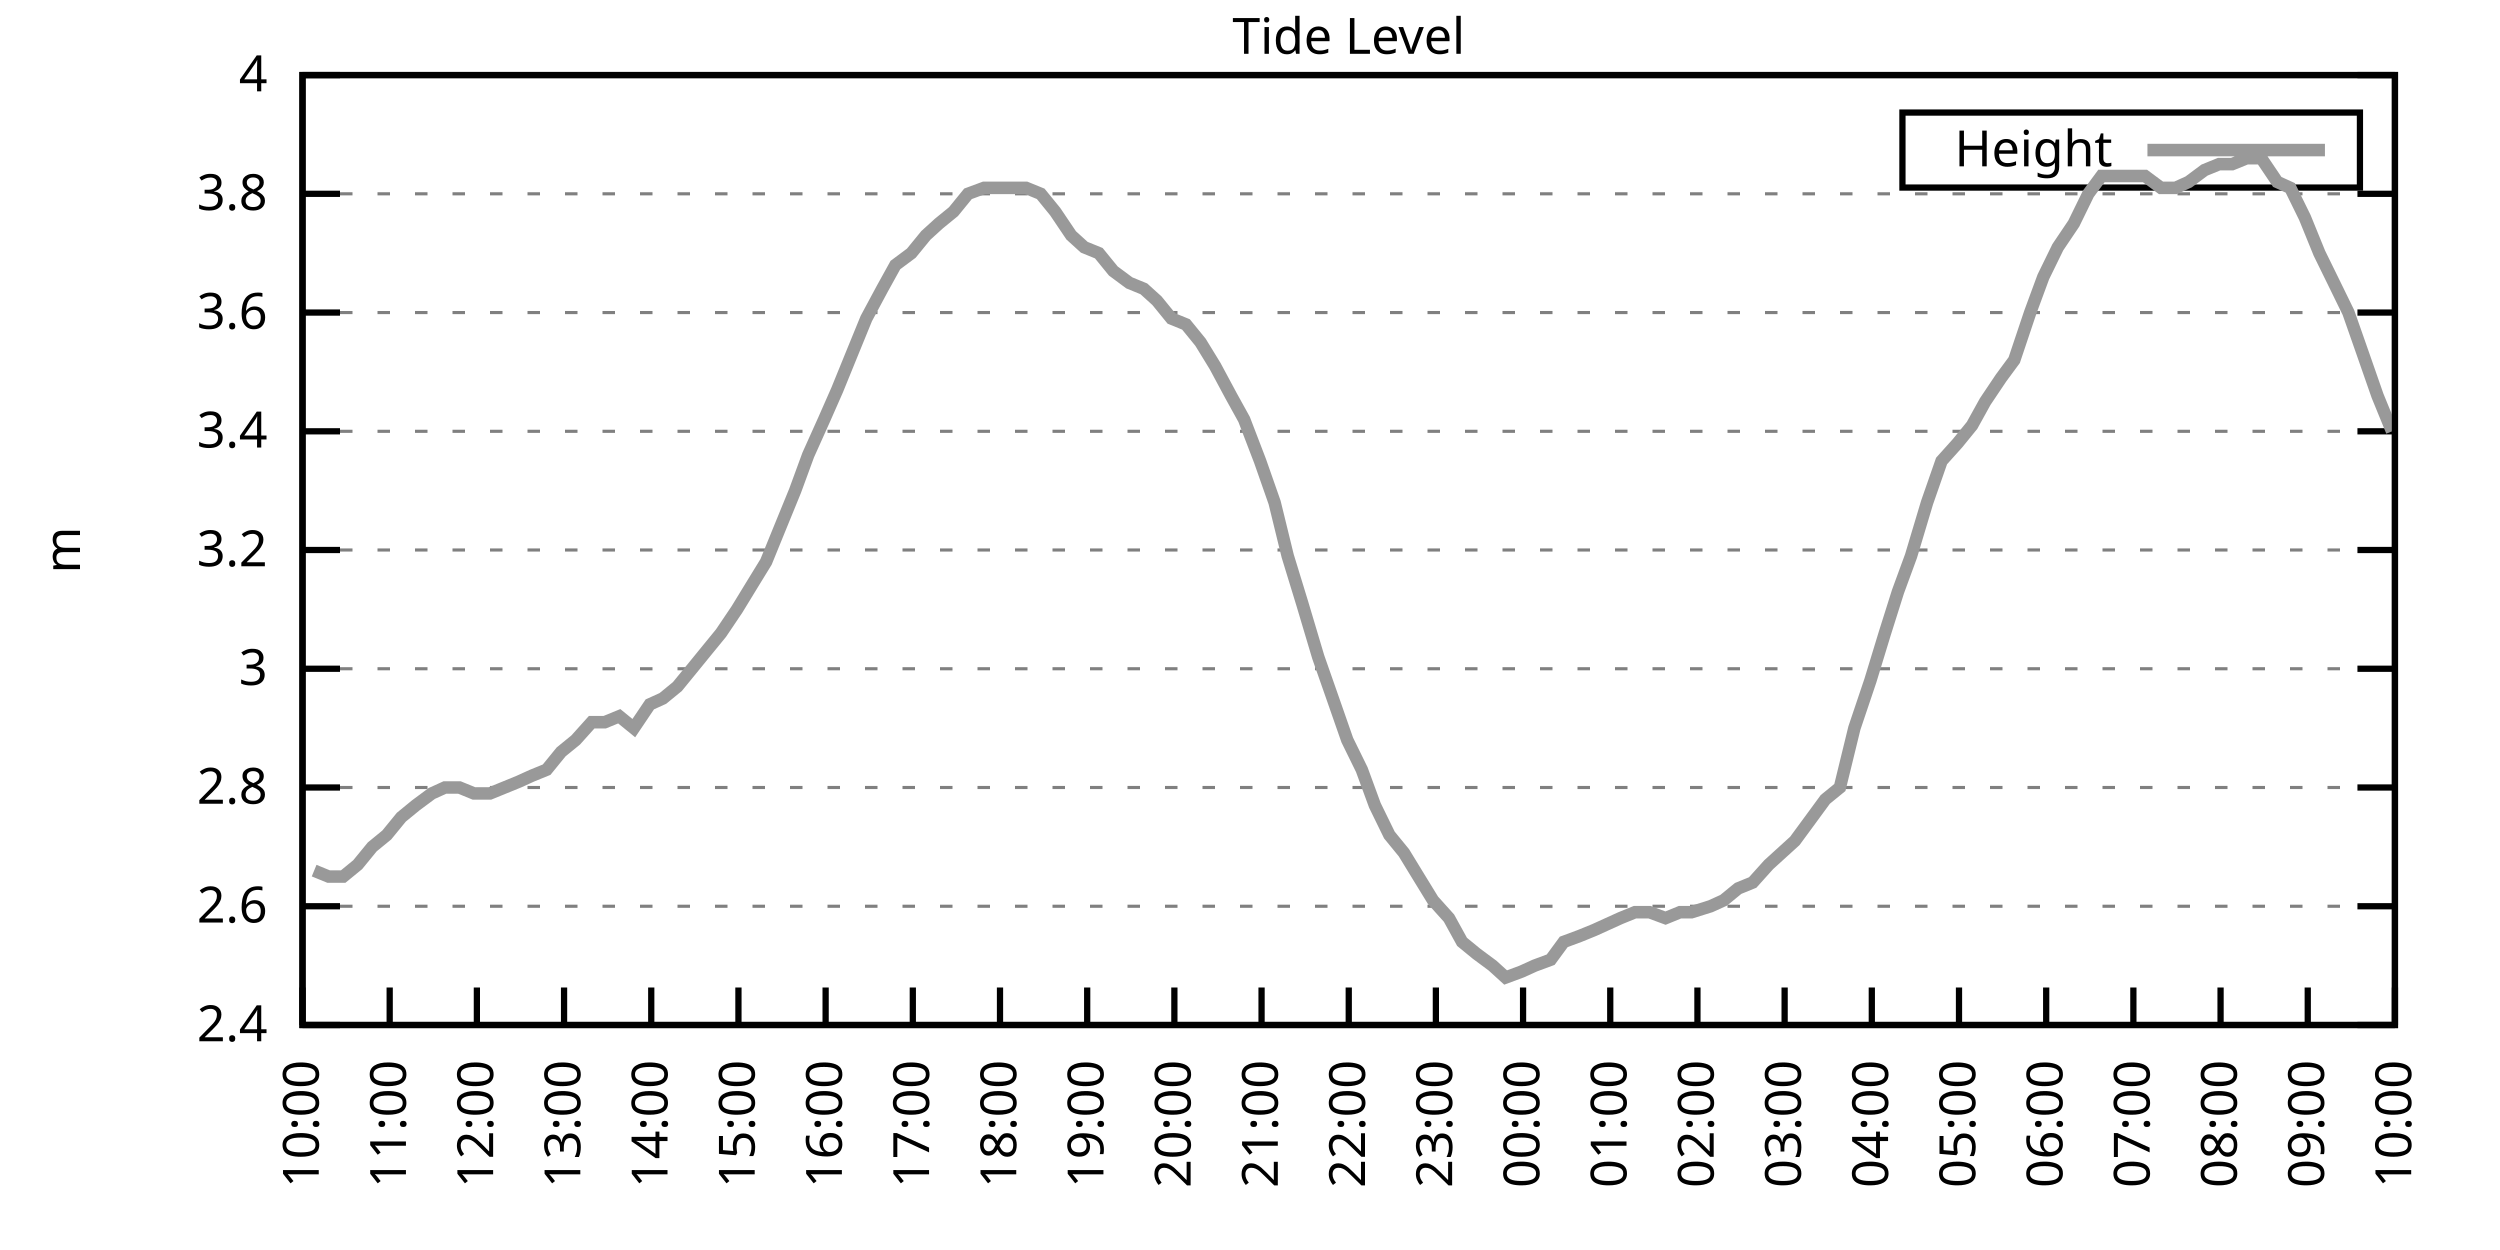
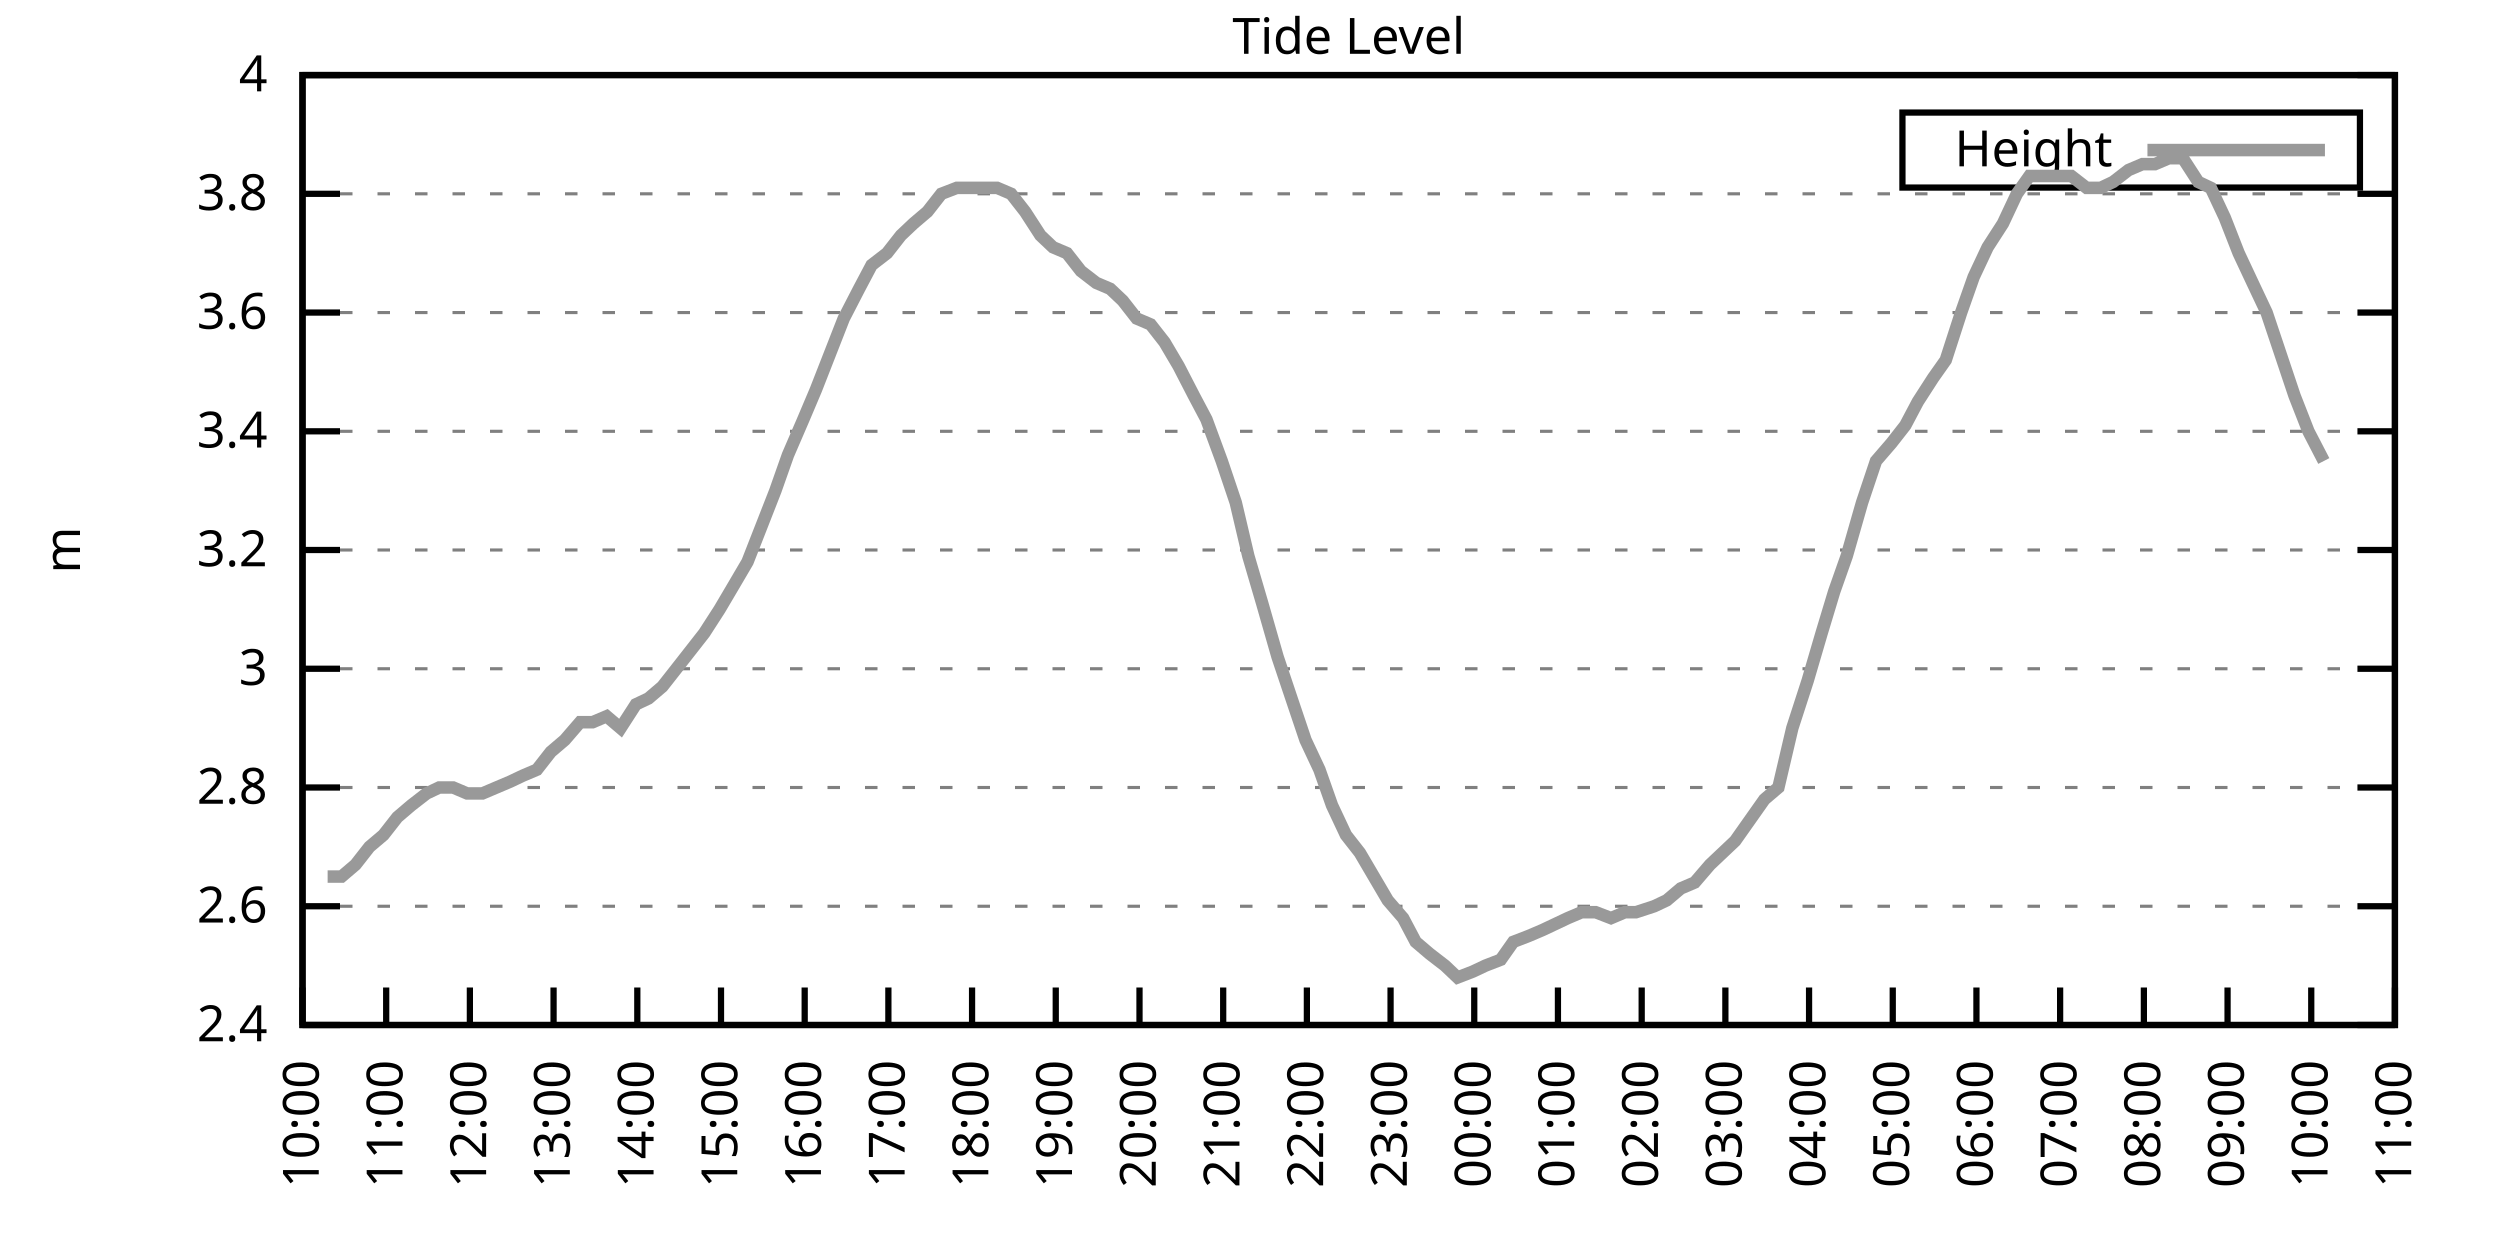
<svg xmlns="http://www.w3.org/2000/svg" xmlns:xlink="http://www.w3.org/1999/xlink" width="400" height="200" viewBox="0 0 400 200">
  <g id="gnuplot_canvas">
    <rect x="0" y="0" width="400" height="200" fill="none" />
    <defs>
      <circle id="gpDot" r="0.5" stroke-width="0.5" stroke="currentColor" />
      <path id="gpPt0" stroke-width="0.333" stroke="currentColor" d="M-1,0 h2 M0,-1 v2" />
      <path id="gpPt1" stroke-width="0.333" stroke="currentColor" d="M-1,-1 L1,1 M1,-1 L-1,1" />
      <path id="gpPt2" stroke-width="0.333" stroke="currentColor" d="M-1,0 L1,0 M0,-1 L0,1 M-1,-1 L1,1 M-1,1 L1,-1" />
      <rect id="gpPt3" stroke-width="0.333" stroke="currentColor" x="-1" y="-1" width="2" height="2" />
      <rect id="gpPt4" stroke-width="0.333" stroke="currentColor" fill="currentColor" x="-1" y="-1" width="2" height="2" />
      <circle id="gpPt5" stroke-width="0.333" stroke="currentColor" cx="0" cy="0" r="1" />
      <use xlink:href="#gpPt5" id="gpPt6" fill="currentColor" stroke="none" />
      <path id="gpPt7" stroke-width="0.333" stroke="currentColor" d="M0,-1.33 L-1.33,0.67 L1.33,0.67 z" />
      <use xlink:href="#gpPt7" id="gpPt8" fill="currentColor" stroke="none" />
      <use xlink:href="#gpPt7" id="gpPt9" stroke="currentColor" transform="rotate(180)" />
      <use xlink:href="#gpPt9" id="gpPt10" fill="currentColor" stroke="none" />
      <use xlink:href="#gpPt3" id="gpPt11" stroke="currentColor" transform="rotate(45)" />
      <use xlink:href="#gpPt11" id="gpPt12" fill="currentColor" stroke="none" />
      <path id="gpPt13" stroke-width="0.333" stroke="currentColor" d="M0,1.330 L1.265,0.411 L0.782,-1.067 L-0.782,-1.076 L-1.265,0.411 z" />
      <use xlink:href="#gpPt13" id="gpPt14" fill="currentColor" stroke="none" />
      <filter id="textbox" filterUnits="objectBoundingBox" x="0" y="0" height="1" width="1">
        <feFlood flood-color="white" flood-opacity="1" result="bgnd" />
        <feComposite in="SourceGraphic" in2="bgnd" operator="atop" />
      </filter>
      <filter id="greybox" filterUnits="objectBoundingBox" x="0" y="0" height="1" width="1">
        <feFlood flood-color="lightgrey" flood-opacity="1" result="grey" />
        <feComposite in="SourceGraphic" in2="grey" operator="atop" />
      </filter>
    </defs>
    <g fill="none" color="white" stroke="currentColor" stroke-width="1.00" stroke-linecap="butt" stroke-linejoin="miter">
</g>
    <g fill="none" color="black" stroke="currentColor" stroke-width="1.00" stroke-linecap="butt" stroke-linejoin="miter">
      <g stroke="none" shape-rendering="crispEdges">
        <polygon fill="rgb(255, 255, 255)" points="48.40,164.00 383.18,164.00 383.18,12.02 48.40,12.02 " />
      </g>
    </g>
    <g fill="none" color="black" stroke="currentColor" stroke-width="1.00" stroke-linecap="butt" stroke-linejoin="miter">
</g>
    <g fill="none" color="black" stroke="black" stroke-width="0.50" stroke-linecap="butt" stroke-linejoin="miter">
</g>
    <g fill="none" color="gray" stroke="currentColor" stroke-width="0.50" stroke-linecap="butt" stroke-linejoin="miter">
      <path stroke="gray" stroke-dasharray="2,4" class="gridline" d="M48.40,164.00 L383.19,164.00  " />
    </g>
    <g fill="none" color="gray" stroke="gray" stroke-width="1.00" stroke-linecap="butt" stroke-linejoin="miter">
</g>
    <g fill="none" color="black" stroke="currentColor" stroke-width="1.00" stroke-linecap="butt" stroke-linejoin="miter">
      <path stroke="black" d="M48.40,164.00 L54.40,164.00 M383.19,164.00 L377.19,164.00  " />
      <g transform="translate(42.80,166.60)" stroke="none" fill="black" font-family="Sans" font-size="8.00" text-anchor="end">
        <text>
          <tspan font-family="Sans"> 2.4</tspan>
        </text>
      </g>
    </g>
    <g fill="none" color="black" stroke="currentColor" stroke-width="1.00" stroke-linecap="butt" stroke-linejoin="miter">
</g>
    <g fill="none" color="black" stroke="black" stroke-width="0.50" stroke-linecap="butt" stroke-linejoin="miter">
</g>
    <g fill="none" color="gray" stroke="currentColor" stroke-width="0.50" stroke-linecap="butt" stroke-linejoin="miter">
      <path stroke="gray" stroke-dasharray="2,4" class="gridline" d="M48.40,145.00 L383.19,145.00  " />
    </g>
    <g fill="none" color="gray" stroke="gray" stroke-width="1.00" stroke-linecap="butt" stroke-linejoin="miter">
</g>
    <g fill="none" color="black" stroke="currentColor" stroke-width="1.00" stroke-linecap="butt" stroke-linejoin="miter">
      <path stroke="black" d="M48.40,145.00 L54.40,145.00 M383.19,145.00 L377.19,145.00  " />
      <g transform="translate(42.80,147.60)" stroke="none" fill="black" font-family="Sans" font-size="8.00" text-anchor="end">
        <text>
          <tspan font-family="Sans"> 2.6</tspan>
        </text>
      </g>
    </g>
    <g fill="none" color="black" stroke="currentColor" stroke-width="1.00" stroke-linecap="butt" stroke-linejoin="miter">
</g>
    <g fill="none" color="black" stroke="black" stroke-width="0.50" stroke-linecap="butt" stroke-linejoin="miter">
</g>
    <g fill="none" color="gray" stroke="currentColor" stroke-width="0.50" stroke-linecap="butt" stroke-linejoin="miter">
      <path stroke="gray" stroke-dasharray="2,4" class="gridline" d="M48.40,126.00 L383.19,126.00  " />
    </g>
    <g fill="none" color="gray" stroke="gray" stroke-width="1.00" stroke-linecap="butt" stroke-linejoin="miter">
</g>
    <g fill="none" color="black" stroke="currentColor" stroke-width="1.00" stroke-linecap="butt" stroke-linejoin="miter">
      <path stroke="black" d="M48.40,126.00 L54.40,126.00 M383.19,126.00 L377.19,126.00  " />
      <g transform="translate(42.80,128.60)" stroke="none" fill="black" font-family="Sans" font-size="8.00" text-anchor="end">
        <text>
          <tspan font-family="Sans"> 2.8</tspan>
        </text>
      </g>
    </g>
    <g fill="none" color="black" stroke="currentColor" stroke-width="1.00" stroke-linecap="butt" stroke-linejoin="miter">
</g>
    <g fill="none" color="black" stroke="black" stroke-width="0.50" stroke-linecap="butt" stroke-linejoin="miter">
</g>
    <g fill="none" color="gray" stroke="currentColor" stroke-width="0.50" stroke-linecap="butt" stroke-linejoin="miter">
      <path stroke="gray" stroke-dasharray="2,4" class="gridline" d="M48.40,107.00 L383.19,107.00  " />
    </g>
    <g fill="none" color="gray" stroke="gray" stroke-width="1.00" stroke-linecap="butt" stroke-linejoin="miter">
</g>
    <g fill="none" color="black" stroke="currentColor" stroke-width="1.00" stroke-linecap="butt" stroke-linejoin="miter">
      <path stroke="black" d="M48.40,107.00 L54.40,107.00 M383.19,107.00 L377.19,107.00  " />
      <g transform="translate(42.80,109.60)" stroke="none" fill="black" font-family="Sans" font-size="8.00" text-anchor="end">
        <text>
          <tspan font-family="Sans"> 3</tspan>
        </text>
      </g>
    </g>
    <g fill="none" color="black" stroke="currentColor" stroke-width="1.00" stroke-linecap="butt" stroke-linejoin="miter">
</g>
    <g fill="none" color="black" stroke="black" stroke-width="0.50" stroke-linecap="butt" stroke-linejoin="miter">
</g>
    <g fill="none" color="gray" stroke="currentColor" stroke-width="0.50" stroke-linecap="butt" stroke-linejoin="miter">
      <path stroke="gray" stroke-dasharray="2,4" class="gridline" d="M48.40,88.00 L383.19,88.00  " />
    </g>
    <g fill="none" color="gray" stroke="gray" stroke-width="1.00" stroke-linecap="butt" stroke-linejoin="miter">
</g>
    <g fill="none" color="black" stroke="currentColor" stroke-width="1.00" stroke-linecap="butt" stroke-linejoin="miter">
      <path stroke="black" d="M48.40,88.00 L54.40,88.00 M383.19,88.00 L377.19,88.00  " />
      <g transform="translate(42.80,90.60)" stroke="none" fill="black" font-family="Sans" font-size="8.00" text-anchor="end">
        <text>
          <tspan font-family="Sans"> 3.2</tspan>
        </text>
      </g>
    </g>
    <g fill="none" color="black" stroke="currentColor" stroke-width="1.00" stroke-linecap="butt" stroke-linejoin="miter">
</g>
    <g fill="none" color="black" stroke="black" stroke-width="0.50" stroke-linecap="butt" stroke-linejoin="miter">
</g>
    <g fill="none" color="gray" stroke="currentColor" stroke-width="0.50" stroke-linecap="butt" stroke-linejoin="miter">
      <path stroke="gray" stroke-dasharray="2,4" class="gridline" d="M48.40,69.01 L383.19,69.01  " />
    </g>
    <g fill="none" color="gray" stroke="gray" stroke-width="1.00" stroke-linecap="butt" stroke-linejoin="miter">
</g>
    <g fill="none" color="black" stroke="currentColor" stroke-width="1.00" stroke-linecap="butt" stroke-linejoin="miter">
      <path stroke="black" d="M48.40,69.01 L54.40,69.01 M383.19,69.01 L377.19,69.01  " />
      <g transform="translate(42.80,71.61)" stroke="none" fill="black" font-family="Sans" font-size="8.00" text-anchor="end">
        <text>
          <tspan font-family="Sans"> 3.4</tspan>
        </text>
      </g>
    </g>
    <g fill="none" color="black" stroke="currentColor" stroke-width="1.00" stroke-linecap="butt" stroke-linejoin="miter">
</g>
    <g fill="none" color="black" stroke="black" stroke-width="0.50" stroke-linecap="butt" stroke-linejoin="miter">
</g>
    <g fill="none" color="gray" stroke="currentColor" stroke-width="0.50" stroke-linecap="butt" stroke-linejoin="miter">
      <path stroke="gray" stroke-dasharray="2,4" class="gridline" d="M48.40,50.01 L383.19,50.01  " />
    </g>
    <g fill="none" color="gray" stroke="gray" stroke-width="1.00" stroke-linecap="butt" stroke-linejoin="miter">
</g>
    <g fill="none" color="black" stroke="currentColor" stroke-width="1.00" stroke-linecap="butt" stroke-linejoin="miter">
      <path stroke="black" d="M48.40,50.01 L54.40,50.01 M383.19,50.01 L377.19,50.01  " />
      <g transform="translate(42.80,52.61)" stroke="none" fill="black" font-family="Sans" font-size="8.00" text-anchor="end">
        <text>
          <tspan font-family="Sans"> 3.6</tspan>
        </text>
      </g>
    </g>
    <g fill="none" color="black" stroke="currentColor" stroke-width="1.00" stroke-linecap="butt" stroke-linejoin="miter">
</g>
    <g fill="none" color="black" stroke="black" stroke-width="0.50" stroke-linecap="butt" stroke-linejoin="miter">
</g>
    <g fill="none" color="gray" stroke="currentColor" stroke-width="0.50" stroke-linecap="butt" stroke-linejoin="miter">
      <path stroke="gray" stroke-dasharray="2,4" class="gridline" d="M48.40,31.01 L383.19,31.01  " />
    </g>
    <g fill="none" color="gray" stroke="gray" stroke-width="1.00" stroke-linecap="butt" stroke-linejoin="miter">
</g>
    <g fill="none" color="black" stroke="currentColor" stroke-width="1.00" stroke-linecap="butt" stroke-linejoin="miter">
      <path stroke="black" d="M48.40,31.01 L54.40,31.01 M383.19,31.01 L377.19,31.01  " />
      <g transform="translate(42.80,33.61)" stroke="none" fill="black" font-family="Sans" font-size="8.00" text-anchor="end">
        <text>
          <tspan font-family="Sans"> 3.8</tspan>
        </text>
      </g>
    </g>
    <g fill="none" color="black" stroke="currentColor" stroke-width="1.00" stroke-linecap="butt" stroke-linejoin="miter">
</g>
    <g fill="none" color="black" stroke="black" stroke-width="0.50" stroke-linecap="butt" stroke-linejoin="miter">
</g>
    <g fill="none" color="gray" stroke="currentColor" stroke-width="0.50" stroke-linecap="butt" stroke-linejoin="miter">
      <path stroke="gray" stroke-dasharray="2,4" class="gridline" d="M48.40,12.01 L383.19,12.01  " />
    </g>
    <g fill="none" color="gray" stroke="gray" stroke-width="1.00" stroke-linecap="butt" stroke-linejoin="miter">
</g>
    <g fill="none" color="black" stroke="currentColor" stroke-width="1.00" stroke-linecap="butt" stroke-linejoin="miter">
      <path stroke="black" d="M48.40,12.01 L54.40,12.01 M383.19,12.01 L377.19,12.01  " />
      <g transform="translate(42.80,14.61)" stroke="none" fill="black" font-family="Sans" font-size="8.00" text-anchor="end">
        <text>
          <tspan font-family="Sans"> 4</tspan>
        </text>
      </g>
    </g>
    <g fill="none" color="black" stroke="currentColor" stroke-width="1.00" stroke-linecap="butt" stroke-linejoin="miter">
      <path stroke="black" d="M48.40,164.00 L48.40,158.00  " />
      <g transform="translate(51.00,169.60) rotate(270.00)" stroke="none" fill="black" font-family="Sans" font-size="8.00" text-anchor="end">
        <text>
          <tspan font-family="Sans">10:00</tspan>
        </text>
      </g>
    </g>
    <g fill="none" color="black" stroke="currentColor" stroke-width="1.00" stroke-linecap="butt" stroke-linejoin="miter">
-       <path stroke="black" d="M62.35,164.00 L62.35,158.00  " />
-       <g transform="translate(64.95,169.60) rotate(270.00)" stroke="none" fill="black" font-family="Sans" font-size="8.00" text-anchor="end">
+       <path stroke="black" d="M61.79,164.00 L61.79,158.00  " />
+       <g transform="translate(64.39,169.60) rotate(270.00)" stroke="none" fill="black" font-family="Sans" font-size="8.00" text-anchor="end">
        <text>
          <tspan font-family="Sans">11:00</tspan>
        </text>
      </g>
    </g>
    <g fill="none" color="black" stroke="currentColor" stroke-width="1.00" stroke-linecap="butt" stroke-linejoin="miter">
-       <path stroke="black" d="M76.30,164.00 L76.30,158.00  " />
-       <g transform="translate(78.90,169.60) rotate(270.00)" stroke="none" fill="black" font-family="Sans" font-size="8.00" text-anchor="end">
+       <path stroke="black" d="M75.18,164.00 L75.18,158.00  " />
+       <g transform="translate(77.78,169.60) rotate(270.00)" stroke="none" fill="black" font-family="Sans" font-size="8.00" text-anchor="end">
        <text>
          <tspan font-family="Sans">12:00</tspan>
        </text>
      </g>
    </g>
    <g fill="none" color="black" stroke="currentColor" stroke-width="1.00" stroke-linecap="butt" stroke-linejoin="miter">
-       <path stroke="black" d="M90.25,164.00 L90.25,158.00  " />
-       <g transform="translate(92.85,169.60) rotate(270.00)" stroke="none" fill="black" font-family="Sans" font-size="8.00" text-anchor="end">
+       <path stroke="black" d="M88.57,164.00 L88.57,158.00  " />
+       <g transform="translate(91.17,169.60) rotate(270.00)" stroke="none" fill="black" font-family="Sans" font-size="8.00" text-anchor="end">
        <text>
          <tspan font-family="Sans">13:00</tspan>
        </text>
      </g>
    </g>
    <g fill="none" color="black" stroke="currentColor" stroke-width="1.00" stroke-linecap="butt" stroke-linejoin="miter">
-       <path stroke="black" d="M104.20,164.00 L104.20,158.00  " />
-       <g transform="translate(106.80,169.60) rotate(270.00)" stroke="none" fill="black" font-family="Sans" font-size="8.00" text-anchor="end">
+       <path stroke="black" d="M101.97,164.00 L101.97,158.00  " />
+       <g transform="translate(104.57,169.60) rotate(270.00)" stroke="none" fill="black" font-family="Sans" font-size="8.00" text-anchor="end">
        <text>
          <tspan font-family="Sans">14:00</tspan>
        </text>
      </g>
    </g>
    <g fill="none" color="black" stroke="currentColor" stroke-width="1.00" stroke-linecap="butt" stroke-linejoin="miter">
-       <path stroke="black" d="M118.15,164.00 L118.15,158.00  " />
-       <g transform="translate(120.75,169.60) rotate(270.00)" stroke="none" fill="black" font-family="Sans" font-size="8.00" text-anchor="end">
+       <path stroke="black" d="M115.36,164.00 L115.36,158.00  " />
+       <g transform="translate(117.96,169.60) rotate(270.00)" stroke="none" fill="black" font-family="Sans" font-size="8.00" text-anchor="end">
        <text>
          <tspan font-family="Sans">15:00</tspan>
        </text>
      </g>
    </g>
    <g fill="none" color="black" stroke="currentColor" stroke-width="1.00" stroke-linecap="butt" stroke-linejoin="miter">
-       <path stroke="black" d="M132.10,164.00 L132.10,158.00  " />
-       <g transform="translate(134.70,169.60) rotate(270.00)" stroke="none" fill="black" font-family="Sans" font-size="8.00" text-anchor="end">
+       <path stroke="black" d="M128.75,164.00 L128.75,158.00  " />
+       <g transform="translate(131.35,169.60) rotate(270.00)" stroke="none" fill="black" font-family="Sans" font-size="8.00" text-anchor="end">
        <text>
          <tspan font-family="Sans">16:00</tspan>
        </text>
      </g>
    </g>
    <g fill="none" color="black" stroke="currentColor" stroke-width="1.00" stroke-linecap="butt" stroke-linejoin="miter">
-       <path stroke="black" d="M146.05,164.00 L146.05,158.00  " />
-       <g transform="translate(148.65,169.60) rotate(270.00)" stroke="none" fill="black" font-family="Sans" font-size="8.00" text-anchor="end">
+       <path stroke="black" d="M142.14,164.00 L142.14,158.00  " />
+       <g transform="translate(144.74,169.60) rotate(270.00)" stroke="none" fill="black" font-family="Sans" font-size="8.00" text-anchor="end">
        <text>
          <tspan font-family="Sans">17:00</tspan>
        </text>
      </g>
    </g>
    <g fill="none" color="black" stroke="currentColor" stroke-width="1.00" stroke-linecap="butt" stroke-linejoin="miter">
-       <path stroke="black" d="M160.00,164.00 L160.00,158.00  " />
-       <g transform="translate(162.60,169.60) rotate(270.00)" stroke="none" fill="black" font-family="Sans" font-size="8.00" text-anchor="end">
+       <path stroke="black" d="M155.53,164.00 L155.53,158.00  " />
+       <g transform="translate(158.13,169.60) rotate(270.00)" stroke="none" fill="black" font-family="Sans" font-size="8.00" text-anchor="end">
        <text>
          <tspan font-family="Sans">18:00</tspan>
        </text>
      </g>
    </g>
    <g fill="none" color="black" stroke="currentColor" stroke-width="1.00" stroke-linecap="butt" stroke-linejoin="miter">
-       <path stroke="black" d="M173.95,164.00 L173.95,158.00  " />
-       <g transform="translate(176.55,169.60) rotate(270.00)" stroke="none" fill="black" font-family="Sans" font-size="8.00" text-anchor="end">
+       <path stroke="black" d="M168.92,164.00 L168.92,158.00  " />
+       <g transform="translate(171.52,169.60) rotate(270.00)" stroke="none" fill="black" font-family="Sans" font-size="8.00" text-anchor="end">
        <text>
          <tspan font-family="Sans">19:00</tspan>
        </text>
      </g>
    </g>
    <g fill="none" color="black" stroke="currentColor" stroke-width="1.00" stroke-linecap="butt" stroke-linejoin="miter">
-       <path stroke="black" d="M187.90,164.00 L187.90,158.00  " />
-       <g transform="translate(190.50,169.60) rotate(270.00)" stroke="none" fill="black" font-family="Sans" font-size="8.00" text-anchor="end">
+       <path stroke="black" d="M182.32,164.00 L182.32,158.00  " />
+       <g transform="translate(184.92,169.60) rotate(270.00)" stroke="none" fill="black" font-family="Sans" font-size="8.00" text-anchor="end">
        <text>
          <tspan font-family="Sans">20:00</tspan>
        </text>
      </g>
    </g>
    <g fill="none" color="black" stroke="currentColor" stroke-width="1.00" stroke-linecap="butt" stroke-linejoin="miter">
-       <path stroke="black" d="M201.85,164.00 L201.85,158.00  " />
-       <g transform="translate(204.45,169.60) rotate(270.00)" stroke="none" fill="black" font-family="Sans" font-size="8.00" text-anchor="end">
+       <path stroke="black" d="M195.71,164.00 L195.71,158.00  " />
+       <g transform="translate(198.31,169.60) rotate(270.00)" stroke="none" fill="black" font-family="Sans" font-size="8.00" text-anchor="end">
        <text>
          <tspan font-family="Sans">21:00</tspan>
        </text>
      </g>
    </g>
    <g fill="none" color="black" stroke="currentColor" stroke-width="1.00" stroke-linecap="butt" stroke-linejoin="miter">
-       <path stroke="black" d="M215.80,164.00 L215.80,158.00  " />
-       <g transform="translate(218.40,169.60) rotate(270.00)" stroke="none" fill="black" font-family="Sans" font-size="8.00" text-anchor="end">
+       <path stroke="black" d="M209.10,164.00 L209.10,158.00  " />
+       <g transform="translate(211.70,169.60) rotate(270.00)" stroke="none" fill="black" font-family="Sans" font-size="8.00" text-anchor="end">
        <text>
          <tspan font-family="Sans">22:00</tspan>
        </text>
      </g>
    </g>
    <g fill="none" color="black" stroke="currentColor" stroke-width="1.00" stroke-linecap="butt" stroke-linejoin="miter">
-       <path stroke="black" d="M229.74,164.00 L229.74,158.00  " />
-       <g transform="translate(232.34,169.60) rotate(270.00)" stroke="none" fill="black" font-family="Sans" font-size="8.00" text-anchor="end">
+       <path stroke="black" d="M222.49,164.00 L222.49,158.00  " />
+       <g transform="translate(225.09,169.60) rotate(270.00)" stroke="none" fill="black" font-family="Sans" font-size="8.00" text-anchor="end">
        <text>
          <tspan font-family="Sans">23:00</tspan>
        </text>
      </g>
    </g>
    <g fill="none" color="black" stroke="currentColor" stroke-width="1.00" stroke-linecap="butt" stroke-linejoin="miter">
-       <path stroke="black" d="M243.69,164.00 L243.69,158.00  " />
-       <g transform="translate(246.29,169.60) rotate(270.00)" stroke="none" fill="black" font-family="Sans" font-size="8.00" text-anchor="end">
+       <path stroke="black" d="M235.88,164.00 L235.88,158.00  " />
+       <g transform="translate(238.48,169.60) rotate(270.00)" stroke="none" fill="black" font-family="Sans" font-size="8.00" text-anchor="end">
        <text>
          <tspan font-family="Sans">00:00</tspan>
        </text>
      </g>
    </g>
    <g fill="none" color="black" stroke="currentColor" stroke-width="1.00" stroke-linecap="butt" stroke-linejoin="miter">
-       <path stroke="black" d="M257.64,164.00 L257.64,158.00  " />
-       <g transform="translate(260.24,169.60) rotate(270.00)" stroke="none" fill="black" font-family="Sans" font-size="8.00" text-anchor="end">
+       <path stroke="black" d="M249.27,164.00 L249.27,158.00  " />
+       <g transform="translate(251.87,169.60) rotate(270.00)" stroke="none" fill="black" font-family="Sans" font-size="8.00" text-anchor="end">
        <text>
          <tspan font-family="Sans">01:00</tspan>
        </text>
      </g>
    </g>
    <g fill="none" color="black" stroke="currentColor" stroke-width="1.00" stroke-linecap="butt" stroke-linejoin="miter">
-       <path stroke="black" d="M271.59,164.00 L271.59,158.00  " />
-       <g transform="translate(274.19,169.60) rotate(270.00)" stroke="none" fill="black" font-family="Sans" font-size="8.00" text-anchor="end">
+       <path stroke="black" d="M262.67,164.00 L262.67,158.00  " />
+       <g transform="translate(265.27,169.60) rotate(270.00)" stroke="none" fill="black" font-family="Sans" font-size="8.00" text-anchor="end">
        <text>
          <tspan font-family="Sans">02:00</tspan>
        </text>
      </g>
    </g>
    <g fill="none" color="black" stroke="currentColor" stroke-width="1.00" stroke-linecap="butt" stroke-linejoin="miter">
-       <path stroke="black" d="M285.54,164.00 L285.54,158.00  " />
-       <g transform="translate(288.14,169.60) rotate(270.00)" stroke="none" fill="black" font-family="Sans" font-size="8.00" text-anchor="end">
+       <path stroke="black" d="M276.06,164.00 L276.06,158.00  " />
+       <g transform="translate(278.66,169.60) rotate(270.00)" stroke="none" fill="black" font-family="Sans" font-size="8.00" text-anchor="end">
        <text>
          <tspan font-family="Sans">03:00</tspan>
        </text>
      </g>
    </g>
    <g fill="none" color="black" stroke="currentColor" stroke-width="1.00" stroke-linecap="butt" stroke-linejoin="miter">
-       <path stroke="black" d="M299.49,164.00 L299.49,158.00  " />
-       <g transform="translate(302.09,169.60) rotate(270.00)" stroke="none" fill="black" font-family="Sans" font-size="8.00" text-anchor="end">
+       <path stroke="black" d="M289.45,164.00 L289.45,158.00  " />
+       <g transform="translate(292.05,169.60) rotate(270.00)" stroke="none" fill="black" font-family="Sans" font-size="8.00" text-anchor="end">
        <text>
          <tspan font-family="Sans">04:00</tspan>
        </text>
      </g>
    </g>
    <g fill="none" color="black" stroke="currentColor" stroke-width="1.00" stroke-linecap="butt" stroke-linejoin="miter">
-       <path stroke="black" d="M313.44,164.00 L313.44,158.00  " />
-       <g transform="translate(316.04,169.60) rotate(270.00)" stroke="none" fill="black" font-family="Sans" font-size="8.00" text-anchor="end">
+       <path stroke="black" d="M302.84,164.00 L302.84,158.00  " />
+       <g transform="translate(305.44,169.60) rotate(270.00)" stroke="none" fill="black" font-family="Sans" font-size="8.00" text-anchor="end">
        <text>
          <tspan font-family="Sans">05:00</tspan>
        </text>
      </g>
    </g>
    <g fill="none" color="black" stroke="currentColor" stroke-width="1.00" stroke-linecap="butt" stroke-linejoin="miter">
-       <path stroke="black" d="M327.39,164.00 L327.39,158.00  " />
-       <g transform="translate(329.99,169.60) rotate(270.00)" stroke="none" fill="black" font-family="Sans" font-size="8.00" text-anchor="end">
+       <path stroke="black" d="M316.23,164.00 L316.23,158.00  " />
+       <g transform="translate(318.83,169.60) rotate(270.00)" stroke="none" fill="black" font-family="Sans" font-size="8.00" text-anchor="end">
        <text>
          <tspan font-family="Sans">06:00</tspan>
        </text>
      </g>
    </g>
    <g fill="none" color="black" stroke="currentColor" stroke-width="1.00" stroke-linecap="butt" stroke-linejoin="miter">
-       <path stroke="black" d="M341.34,164.00 L341.34,158.00  " />
-       <g transform="translate(343.94,169.60) rotate(270.00)" stroke="none" fill="black" font-family="Sans" font-size="8.00" text-anchor="end">
+       <path stroke="black" d="M329.62,164.00 L329.62,158.00  " />
+       <g transform="translate(332.22,169.60) rotate(270.00)" stroke="none" fill="black" font-family="Sans" font-size="8.00" text-anchor="end">
        <text>
          <tspan font-family="Sans">07:00</tspan>
        </text>
      </g>
    </g>
    <g fill="none" color="black" stroke="currentColor" stroke-width="1.00" stroke-linecap="butt" stroke-linejoin="miter">
-       <path stroke="black" d="M355.29,164.00 L355.29,158.00  " />
-       <g transform="translate(357.89,169.60) rotate(270.00)" stroke="none" fill="black" font-family="Sans" font-size="8.00" text-anchor="end">
+       <path stroke="black" d="M343.02,164.00 L343.02,158.00  " />
+       <g transform="translate(345.62,169.60) rotate(270.00)" stroke="none" fill="black" font-family="Sans" font-size="8.00" text-anchor="end">
        <text>
          <tspan font-family="Sans">08:00</tspan>
        </text>
      </g>
    </g>
    <g fill="none" color="black" stroke="currentColor" stroke-width="1.00" stroke-linecap="butt" stroke-linejoin="miter">
-       <path stroke="black" d="M369.24,164.00 L369.24,158.00  " />
-       <g transform="translate(371.84,169.60) rotate(270.00)" stroke="none" fill="black" font-family="Sans" font-size="8.00" text-anchor="end">
+       <path stroke="black" d="M356.41,164.00 L356.41,158.00  " />
+       <g transform="translate(359.01,169.60) rotate(270.00)" stroke="none" fill="black" font-family="Sans" font-size="8.00" text-anchor="end">
        <text>
          <tspan font-family="Sans">09:00</tspan>
+         </text>
+       </g>
+     </g>
+     <g fill="none" color="black" stroke="currentColor" stroke-width="1.00" stroke-linecap="butt" stroke-linejoin="miter">
+       <path stroke="black" d="M369.80,164.00 L369.80,158.00  " />
+       <g transform="translate(372.40,169.60) rotate(270.00)" stroke="none" fill="black" font-family="Sans" font-size="8.00" text-anchor="end">
+         <text>
+           <tspan font-family="Sans">10:00</tspan>
        </text>
      </g>
    </g>
    <g fill="none" color="black" stroke="currentColor" stroke-width="1.00" stroke-linecap="butt" stroke-linejoin="miter">
      <path stroke="black" d="M383.19,164.00 L383.19,158.00  " />
      <g transform="translate(385.79,169.60) rotate(270.00)" stroke="none" fill="black" font-family="Sans" font-size="8.00" text-anchor="end">
        <text>
-           <tspan font-family="Sans">10:00</tspan>
+           <tspan font-family="Sans">11:00</tspan>
        </text>
      </g>
    </g>
    <g fill="none" color="black" stroke="currentColor" stroke-width="1.00" stroke-linecap="butt" stroke-linejoin="miter">
</g>
    <g fill="none" color="black" stroke="currentColor" stroke-width="1.00" stroke-linecap="butt" stroke-linejoin="miter">
      <path stroke="black" d="M48.40,12.01 L48.40,164.00 L383.19,164.00 L383.19,12.01 L48.40,12.01 Z  " />
    </g>
    <g fill="none" color="black" stroke="currentColor" stroke-width="1.00" stroke-linecap="butt" stroke-linejoin="miter">
</g>
    <g fill="none" color="black" stroke="currentColor" stroke-width="1.00" stroke-linecap="butt" stroke-linejoin="miter">
      <path stroke="black" d="M304.39,30.01 L304.39,18.01 L377.59,18.01 L377.59,30.01 L304.39,30.01 Z  " />
    </g>
    <g id="Tide_level_plot_1">
      <g fill="none" color="white" stroke="black" stroke-width="2.00" stroke-linecap="butt" stroke-linejoin="miter">
</g>
      <g fill="none" color="black" stroke="currentColor" stroke-width="2.00" stroke-linecap="butt" stroke-linejoin="miter">
        <g transform="translate(337.99,26.61)" stroke="none" fill="black" font-family="Sans" font-size="8.00" text-anchor="end">
          <text>
            <tspan font-family="Sans">Height</tspan>
          </text>
        </g>
      </g>
      <g fill="none" color="black" stroke="currentColor" stroke-width="2.00" stroke-linecap="butt" stroke-linejoin="miter">
-         <path stroke="rgb(153, 153, 153)" d="M343.59,24.01 L371.99,24.01 M50.26,139.30 L52.58,140.25 L54.91,140.25 L57.23,138.35 L59.56,135.50 L61.88,133.60   L64.21,130.75 L66.53,128.85 L69.09,126.95 L71.18,126.00 L73.51,126.00 L75.83,126.95 L78.39,126.95 L80.72,126.00   L83.04,125.05 L85.13,124.10 L87.46,123.15 L89.78,120.30 L92.11,118.40 L94.67,115.55 L96.76,115.55 L99.08,114.60   L101.41,116.50 L103.97,112.70 L106.06,111.75 L108.38,109.85 L110.71,107.00 L113.03,104.15 L115.36,101.30 L117.92,97.50   L120.24,93.70 L122.57,89.90 L124.89,84.21 L127.22,78.51 L129.31,72.81 L131.87,67.11 L133.96,62.36 L136.28,56.66   L138.61,50.96 L141.16,46.21 L143.26,42.41 L145.81,40.51 L148.14,37.66 L150.23,35.76 L152.56,33.86 L154.88,31.01   L157.44,30.06 L159.76,30.06 L161.86,30.06 L164.18,30.06 L166.51,31.01 L168.83,33.86 L171.39,37.66 L173.48,39.56   L175.81,40.51 L178.13,43.36 L180.69,45.26 L183.01,46.21 L185.11,48.11 L187.43,50.96 L189.76,51.91 L192.08,54.76   L194.41,58.56 L196.96,63.31 L199.06,67.11 L201.61,73.76 L203.94,80.41 L206.03,88.95 L208.36,96.55 L210.91,105.10   L213.24,111.75 L215.56,118.40 L217.89,123.15 L219.98,128.85 L222.30,133.60 L224.63,136.45 L226.95,140.25 L229.28,144.05   L231.84,146.90 L233.93,150.70 L236.25,152.60 L238.81,154.50 L240.90,156.40 L243.46,155.45 L245.55,154.50 L248.11,153.55   L250.20,150.70 L252.76,149.75 L255.09,148.80 L257.18,147.85 L259.27,146.90 L261.60,145.95 L263.92,145.95 L266.48,146.90   L268.80,145.95 L270.66,145.95 L273.69,145.00 L275.78,144.05 L278.10,142.15 L280.43,141.20 L282.99,138.35 L285.08,136.45   L287.17,134.55 L289.96,130.75 L292.05,127.90 L294.38,126.00 L296.70,116.50 L299.26,108.90 L301.58,101.30 L303.68,94.65   L305.77,88.95 L308.33,80.41 L310.65,73.76 L313.21,70.91 L315.53,68.06 L317.63,64.26 L320.18,60.46 L322.28,57.61   L324.83,50.01 L326.93,44.31 L329.25,39.56 L331.81,35.76 L334.13,31.01 L336.23,28.16 L338.55,28.16 L340.88,28.16   L343.20,28.16 L345.76,30.06 L348.08,30.06 L350.18,29.11 L352.73,27.21 L355.06,26.26 L357.15,26.26 L359.48,25.31   L361.80,25.31 L364.36,29.11 L366.45,30.06 L368.78,34.81 L371.10,40.51 L373.43,45.26 L375.75,50.01 L378.08,56.66   L380.40,63.31 L382.73,69.01  " />
+         <path stroke="rgb(153, 153, 153)" d="M343.59,24.01 L371.99,24.01 M52.42,140.25 L54.65,140.25 L56.88,138.35 L59.11,135.50 L61.35,133.60 L63.58,130.75   L65.81,128.85 L68.26,126.95 L70.27,126.00 L72.50,126.00 L74.74,126.95 L77.19,126.95 L79.42,126.00 L81.66,125.05   L83.66,124.10 L85.90,123.15 L88.13,120.30 L90.36,118.40 L92.82,115.55 L94.82,115.55 L97.06,114.60 L99.29,116.50   L101.74,112.70 L103.75,111.75 L105.98,109.85 L108.22,107.00 L110.45,104.15 L112.68,101.30 L115.13,97.50 L117.37,93.70   L119.60,89.90 L121.83,84.21 L124.06,78.51 L126.07,72.81 L128.53,67.11 L130.54,62.36 L132.77,56.66 L135.00,50.96   L137.45,46.21 L139.46,42.41 L141.92,40.51 L144.15,37.66 L146.16,35.76 L148.39,33.86 L150.62,31.01 L153.08,30.06   L155.31,30.06 L157.32,30.06 L159.55,30.06 L161.78,31.01 L164.01,33.86 L166.47,37.66 L168.48,39.56 L170.71,40.51   L172.94,43.36 L175.40,45.26 L177.63,46.21 L179.64,48.11 L181.87,50.96 L184.10,51.91 L186.33,54.76 L188.57,58.56   L191.02,63.31 L193.03,67.11 L195.48,73.76 L197.72,80.41 L199.73,88.95 L201.96,96.55 L204.41,105.10 L206.64,111.75   L208.88,118.40 L211.11,123.15 L213.12,128.85 L215.35,133.60 L217.58,136.45 L219.81,140.25 L222.04,144.05 L224.50,146.90   L226.51,150.70 L228.74,152.60 L231.20,154.50 L233.20,156.40 L235.66,155.45 L237.67,154.50 L240.12,153.55 L242.13,150.70   L244.59,149.75 L246.82,148.80 L248.83,147.85 L250.84,146.90 L253.07,145.95 L255.30,145.95 L257.76,146.90 L259.99,145.95   L261.77,145.95 L264.67,145.00 L266.68,144.05 L268.92,142.15 L271.15,141.20 L273.60,138.35 L275.61,136.45 L277.62,134.55   L280.30,130.75 L282.31,127.90 L284.54,126.00 L286.77,116.50 L289.23,108.90 L291.46,101.30 L293.47,94.65 L295.48,88.95   L297.93,80.41 L300.16,73.76 L302.62,70.91 L304.85,68.06 L306.86,64.26 L309.31,60.46 L311.32,57.61 L313.78,50.01   L315.79,44.31 L318.02,39.56 L320.47,35.76 L322.70,31.01 L324.71,28.16 L326.95,28.16 L329.18,28.16 L331.41,28.16   L333.86,30.06 L336.10,30.06 L338.10,29.11 L340.56,27.21 L342.79,26.26 L344.80,26.26 L347.03,25.31 L349.26,25.31   L351.72,29.11 L353.73,30.06 L355.96,34.81 L358.19,40.51 L360.42,45.26 L362.66,50.01 L364.89,56.66 L367.12,63.31   L369.35,69.01 L371.81,73.76  " />
      </g>
    </g>
    <g fill="none" color="black" stroke="currentColor" stroke-width="2.00" stroke-linecap="butt" stroke-linejoin="miter">
</g>
    <g fill="none" color="black" stroke="black" stroke-width="1.00" stroke-linecap="butt" stroke-linejoin="miter">
</g>
    <g fill="none" color="black" stroke="currentColor" stroke-width="1.00" stroke-linecap="butt" stroke-linejoin="miter">
      <path stroke="black" d="M48.40,12.01 L48.40,164.00 L383.19,164.00 L383.19,12.01 L48.40,12.01 Z  " />
      <g transform="translate(12.80,88.01) rotate(270.00)" stroke="none" fill="black" font-family="Sans" font-size="8.00" text-anchor="middle">
        <text>
          <tspan font-family="Sans">m</tspan>
        </text>
      </g>
    </g>
    <g fill="none" color="black" stroke="currentColor" stroke-width="1.00" stroke-linecap="butt" stroke-linejoin="miter">
</g>
    <g fill="none" color="black" stroke="currentColor" stroke-width="1.00" stroke-linecap="butt" stroke-linejoin="miter">
      <g transform="translate(215.79,8.61)" stroke="none" fill="black" font-family="Sans" font-size="8.00" text-anchor="middle">
        <text>
          <tspan font-family="Sans">Tide Level</tspan>
        </text>
      </g>
    </g>
    <g fill="none" color="black" stroke="currentColor" stroke-width="1.00" stroke-linecap="butt" stroke-linejoin="miter">
</g>
  </g>
</svg>
